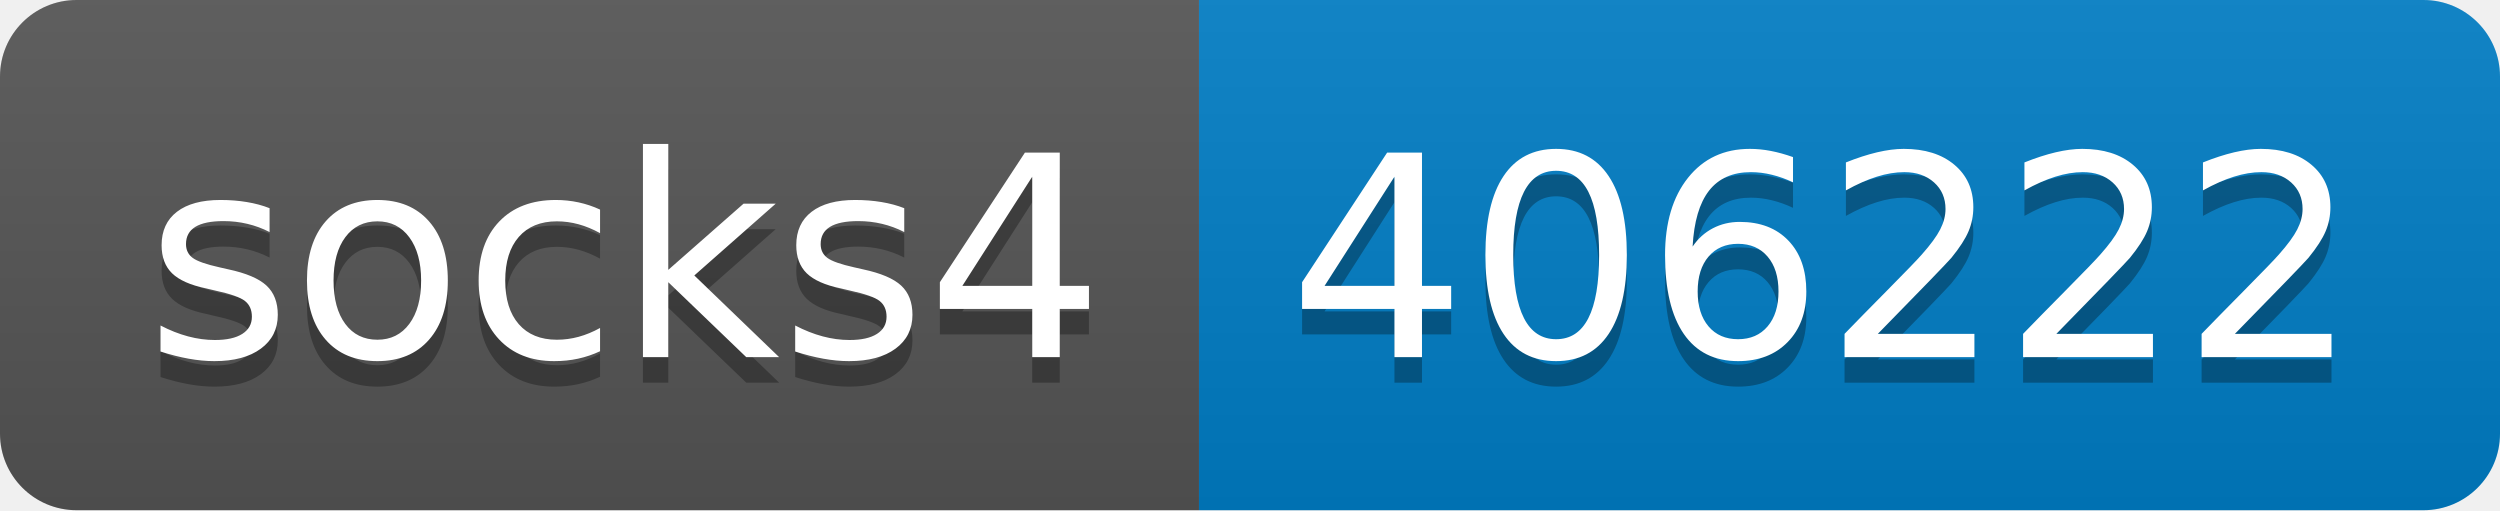
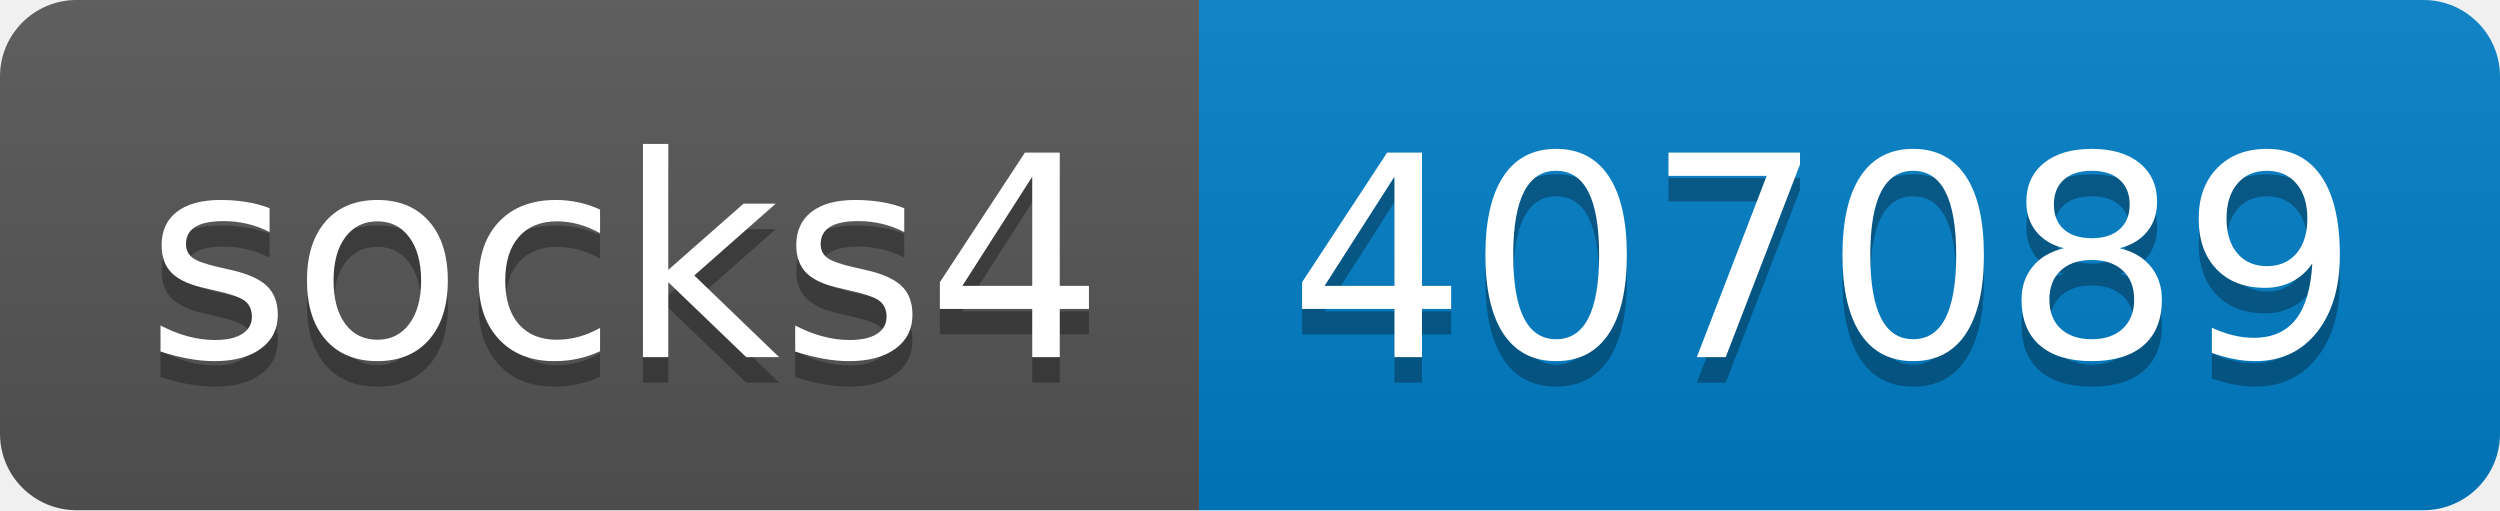
- <svg xmlns="http://www.w3.org/2000/svg" width="98" height="20" role="img" aria-label="socks4: 406222">
+ <svg xmlns="http://www.w3.org/2000/svg" width="98" height="20" role="img" aria-label="socks4: 407089">
  <linearGradient id="s" x2="0" y2="100%">
    <stop offset="0" stop-color="#bbb" stop-opacity=".1" />
    <stop offset="1" stop-opacity=".1" />
  </linearGradient>
  <clipPath id="r">
    <rect width="98" height="20" rx="3" fill="#fff" />
  </clipPath>
  <g clip-path="url(#r)">
    <rect width="47" height="20" fill="#555" />
    <rect x="47" width="51" height="20" fill="#007ec6" />
    <rect width="98" height="20" fill="url(#s)" />
  </g>
  <g fill="#fff" text-anchor="middle" font-family="Verdana,Geneva,DejaVu Sans,sans-serif" text-rendering="geometricPrecision" font-size="110">
    <text aria-hidden="true" x="245" y="150" fill="#010101" fill-opacity=".3" transform="scale(.1)" textLength="370">socks4</text>
    <text x="245" y="140" transform="scale(.1)" fill="#fff" textLength="370">socks4</text>
-     <text aria-hidden="true" x="715" y="150" fill="#010101" fill-opacity=".3" transform="scale(.1)" textLength="410">406222</text>
-     <text x="715" y="140" transform="scale(.1)" fill="#fff" textLength="410">406222</text>
+     <text aria-hidden="true" x="715" y="150" fill="#010101" fill-opacity=".3" transform="scale(.1)" textLength="410">407089</text>
+     <text x="715" y="140" transform="scale(.1)" fill="#fff" textLength="410">407089</text>
  </g>
</svg>
